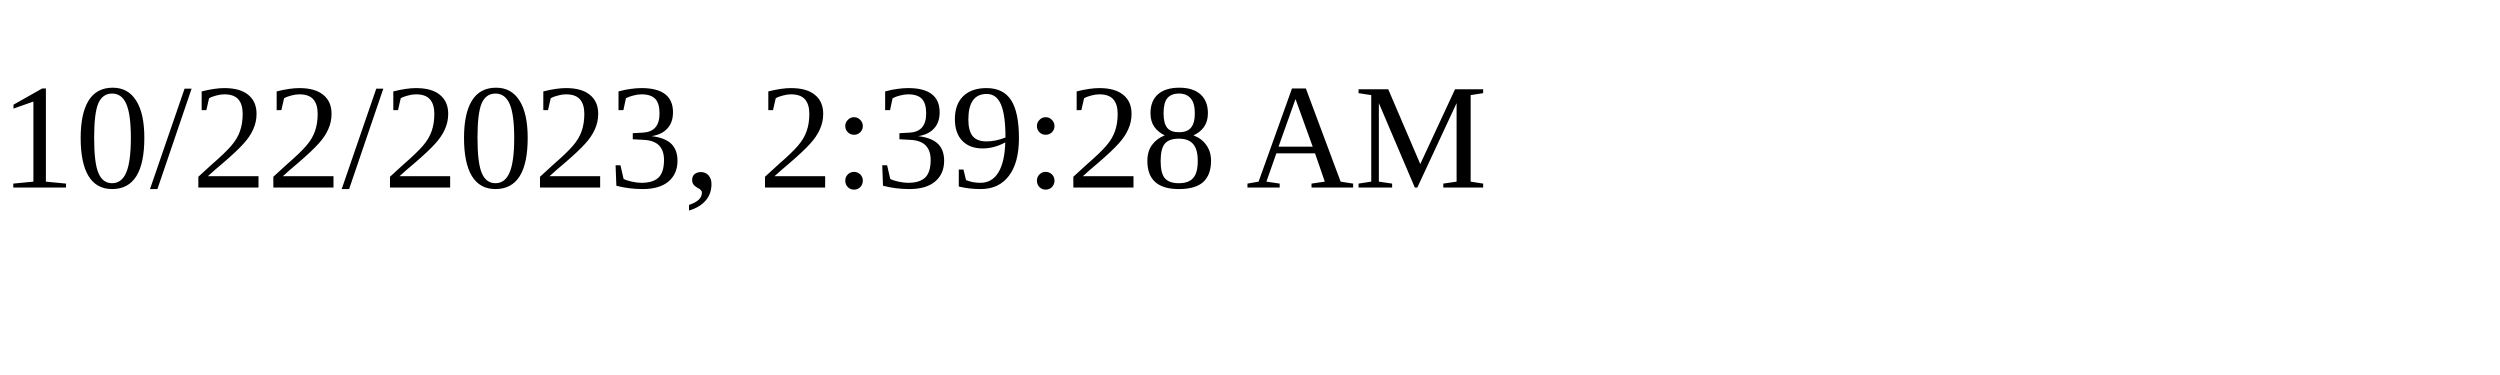
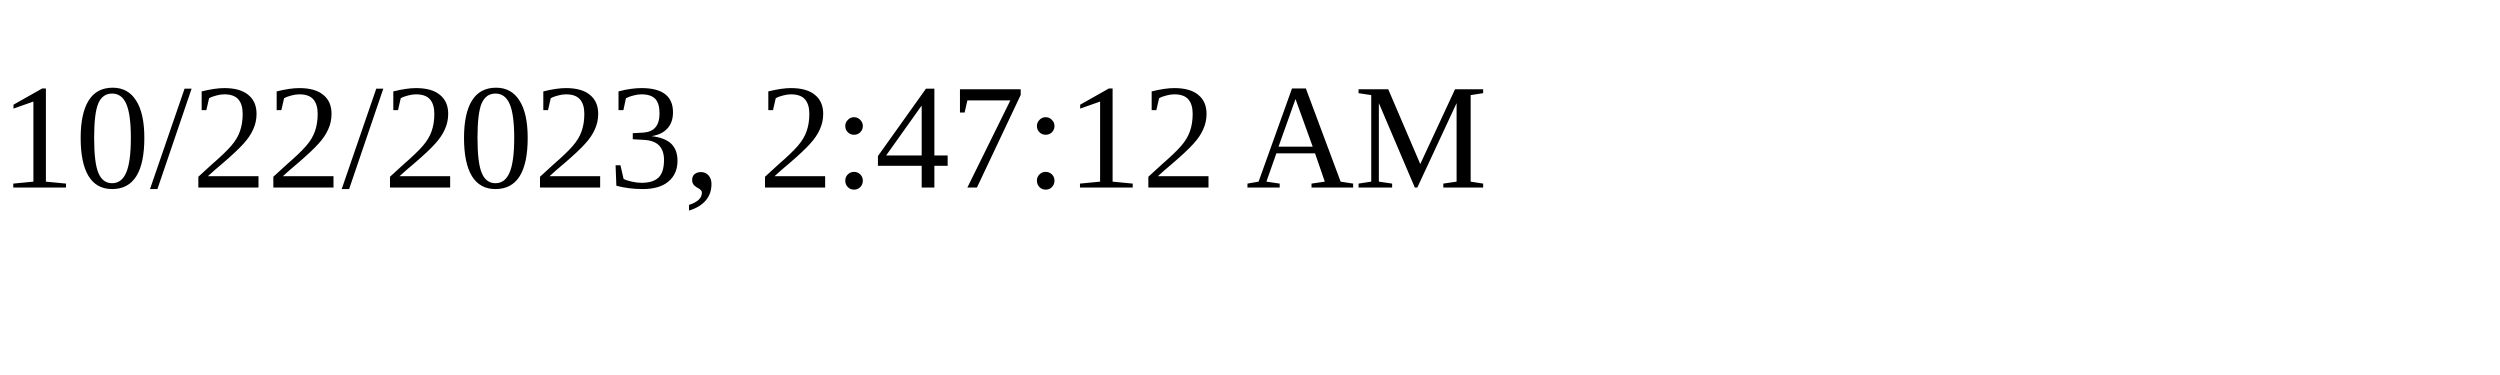
<svg xmlns="http://www.w3.org/2000/svg" height="30" width="200">
-   <text x="0" y="15">10/22/2023, 2:39:28 AM</text>
+   <text x="0" y="15">10/22/2023, 2:47:12 AM</text>
</svg>
